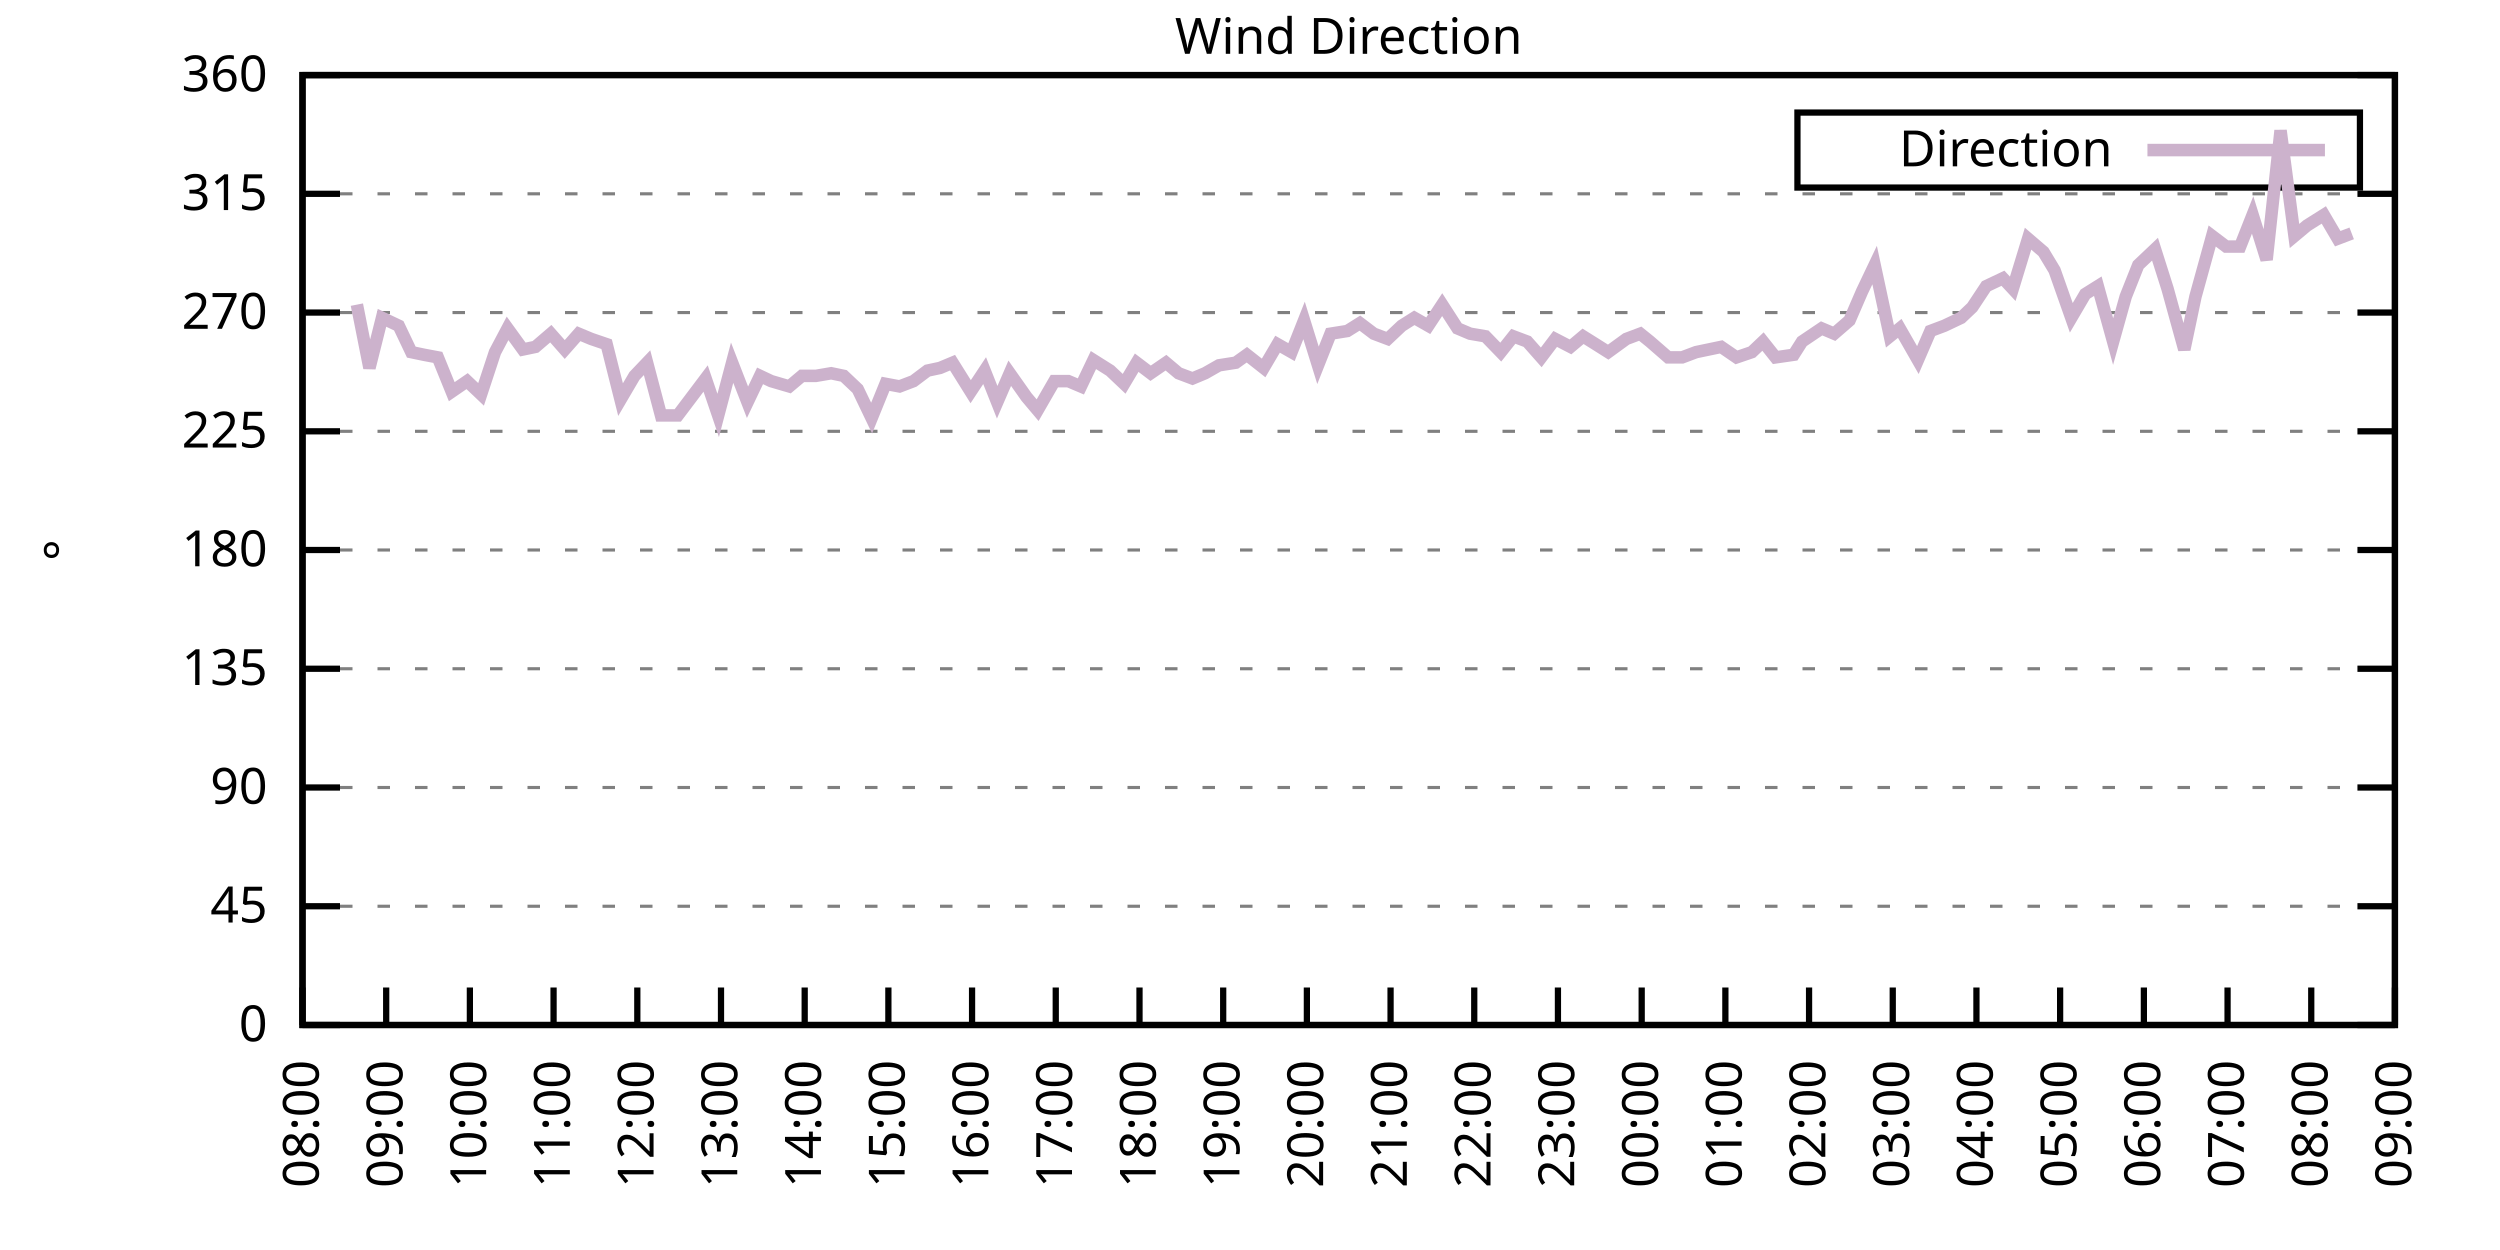
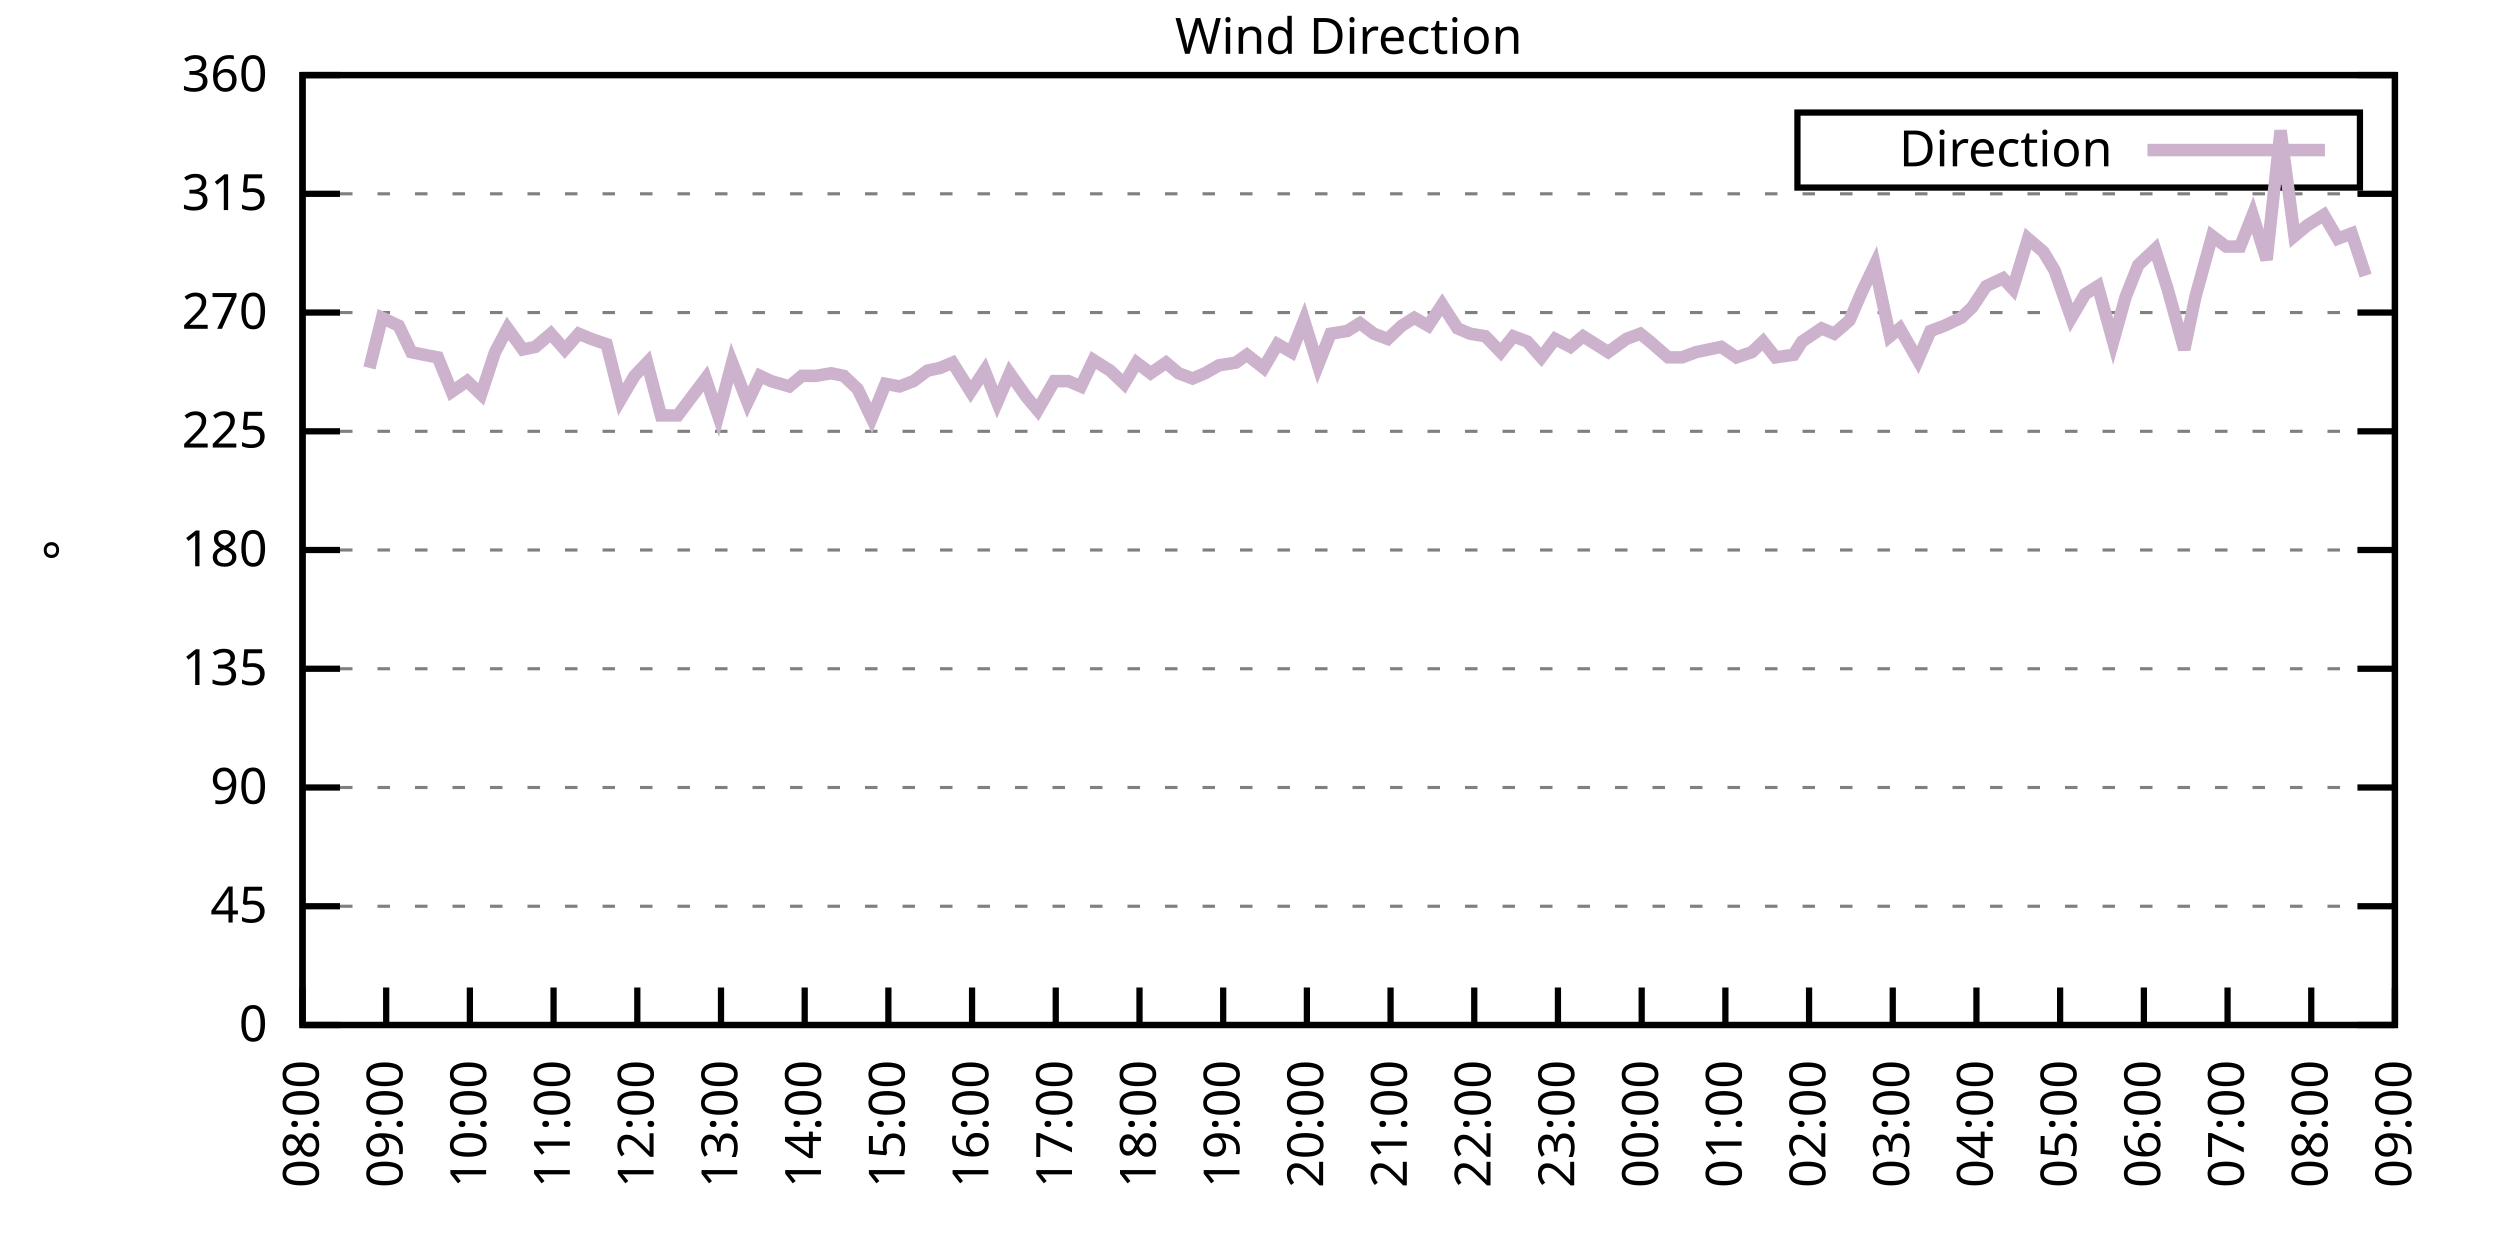
<svg xmlns="http://www.w3.org/2000/svg" xmlns:xlink="http://www.w3.org/1999/xlink" width="400" height="200" viewBox="0 0 400 200">
  <g id="gnuplot_canvas">
    <rect x="0" y="0" width="400" height="200" fill="none" />
    <defs>
      <circle id="gpDot" r="0.5" stroke-width="0.5" stroke="currentColor" />
      <path id="gpPt0" stroke-width="0.333" stroke="currentColor" d="M-1,0 h2 M0,-1 v2" />
      <path id="gpPt1" stroke-width="0.333" stroke="currentColor" d="M-1,-1 L1,1 M1,-1 L-1,1" />
      <path id="gpPt2" stroke-width="0.333" stroke="currentColor" d="M-1,0 L1,0 M0,-1 L0,1 M-1,-1 L1,1 M-1,1 L1,-1" />
      <rect id="gpPt3" stroke-width="0.333" stroke="currentColor" x="-1" y="-1" width="2" height="2" />
      <rect id="gpPt4" stroke-width="0.333" stroke="currentColor" fill="currentColor" x="-1" y="-1" width="2" height="2" />
      <circle id="gpPt5" stroke-width="0.333" stroke="currentColor" cx="0" cy="0" r="1" />
      <use xlink:href="#gpPt5" id="gpPt6" fill="currentColor" stroke="none" />
      <path id="gpPt7" stroke-width="0.333" stroke="currentColor" d="M0,-1.33 L-1.33,0.67 L1.33,0.67 z" />
      <use xlink:href="#gpPt7" id="gpPt8" fill="currentColor" stroke="none" />
      <use xlink:href="#gpPt7" id="gpPt9" stroke="currentColor" transform="rotate(180)" />
      <use xlink:href="#gpPt9" id="gpPt10" fill="currentColor" stroke="none" />
      <use xlink:href="#gpPt3" id="gpPt11" stroke="currentColor" transform="rotate(45)" />
      <use xlink:href="#gpPt11" id="gpPt12" fill="currentColor" stroke="none" />
      <path id="gpPt13" stroke-width="0.333" stroke="currentColor" d="M0,1.330 L1.265,0.411 L0.782,-1.067 L-0.782,-1.076 L-1.265,0.411 z" />
      <use xlink:href="#gpPt13" id="gpPt14" fill="currentColor" stroke="none" />
      <filter id="textbox" filterUnits="objectBoundingBox" x="0" y="0" height="1" width="1">
        <feFlood flood-color="white" flood-opacity="1" result="bgnd" />
        <feComposite in="SourceGraphic" in2="bgnd" operator="atop" />
      </filter>
      <filter id="greybox" filterUnits="objectBoundingBox" x="0" y="0" height="1" width="1">
        <feFlood flood-color="lightgrey" flood-opacity="1" result="grey" />
        <feComposite in="SourceGraphic" in2="grey" operator="atop" />
      </filter>
    </defs>
    <g fill="none" color="white" stroke="currentColor" stroke-width="1.00" stroke-linecap="butt" stroke-linejoin="miter">
</g>
    <g fill="none" color="black" stroke="currentColor" stroke-width="1.00" stroke-linecap="butt" stroke-linejoin="miter">
      <g stroke="none" shape-rendering="crispEdges">
        <polygon fill="rgb(255, 255, 255)" points="48.40,164.00 383.18,164.00 383.18,12.02 48.40,12.02 " />
      </g>
    </g>
    <g fill="none" color="black" stroke="currentColor" stroke-width="1.00" stroke-linecap="butt" stroke-linejoin="miter">
</g>
    <g fill="none" color="black" stroke="black" stroke-width="0.50" stroke-linecap="butt" stroke-linejoin="miter">
</g>
    <g fill="none" color="gray" stroke="currentColor" stroke-width="0.50" stroke-linecap="butt" stroke-linejoin="miter">
      <path stroke="gray" stroke-dasharray="2,4" class="gridline" d="M48.40,164.00 L383.19,164.00  " />
    </g>
    <g fill="none" color="gray" stroke="gray" stroke-width="1.00" stroke-linecap="butt" stroke-linejoin="miter">
</g>
    <g fill="none" color="black" stroke="currentColor" stroke-width="1.00" stroke-linecap="butt" stroke-linejoin="miter">
      <path stroke="black" d="M48.40,164.00 L54.40,164.00 M383.19,164.00 L377.19,164.00  " />
      <g transform="translate(42.80,166.60)" stroke="none" fill="black" font-family="Sans" font-size="8.00" text-anchor="end">
        <text>
          <tspan font-family="Sans"> 0</tspan>
        </text>
      </g>
    </g>
    <g fill="none" color="black" stroke="currentColor" stroke-width="1.00" stroke-linecap="butt" stroke-linejoin="miter">
</g>
    <g fill="none" color="black" stroke="black" stroke-width="0.50" stroke-linecap="butt" stroke-linejoin="miter">
</g>
    <g fill="none" color="gray" stroke="currentColor" stroke-width="0.50" stroke-linecap="butt" stroke-linejoin="miter">
      <path stroke="gray" stroke-dasharray="2,4" class="gridline" d="M48.40,145.00 L383.19,145.00  " />
    </g>
    <g fill="none" color="gray" stroke="gray" stroke-width="1.00" stroke-linecap="butt" stroke-linejoin="miter">
</g>
    <g fill="none" color="black" stroke="currentColor" stroke-width="1.00" stroke-linecap="butt" stroke-linejoin="miter">
      <path stroke="black" d="M48.40,145.00 L54.40,145.00 M383.19,145.00 L377.19,145.00  " />
      <g transform="translate(42.80,147.60)" stroke="none" fill="black" font-family="Sans" font-size="8.00" text-anchor="end">
        <text>
          <tspan font-family="Sans"> 45</tspan>
        </text>
      </g>
    </g>
    <g fill="none" color="black" stroke="currentColor" stroke-width="1.00" stroke-linecap="butt" stroke-linejoin="miter">
</g>
    <g fill="none" color="black" stroke="black" stroke-width="0.50" stroke-linecap="butt" stroke-linejoin="miter">
</g>
    <g fill="none" color="gray" stroke="currentColor" stroke-width="0.50" stroke-linecap="butt" stroke-linejoin="miter">
      <path stroke="gray" stroke-dasharray="2,4" class="gridline" d="M48.40,126.00 L383.19,126.00  " />
    </g>
    <g fill="none" color="gray" stroke="gray" stroke-width="1.00" stroke-linecap="butt" stroke-linejoin="miter">
</g>
    <g fill="none" color="black" stroke="currentColor" stroke-width="1.00" stroke-linecap="butt" stroke-linejoin="miter">
      <path stroke="black" d="M48.40,126.00 L54.40,126.00 M383.19,126.00 L377.19,126.00  " />
      <g transform="translate(42.80,128.60)" stroke="none" fill="black" font-family="Sans" font-size="8.00" text-anchor="end">
        <text>
          <tspan font-family="Sans"> 90</tspan>
        </text>
      </g>
    </g>
    <g fill="none" color="black" stroke="currentColor" stroke-width="1.00" stroke-linecap="butt" stroke-linejoin="miter">
</g>
    <g fill="none" color="black" stroke="black" stroke-width="0.50" stroke-linecap="butt" stroke-linejoin="miter">
</g>
    <g fill="none" color="gray" stroke="currentColor" stroke-width="0.50" stroke-linecap="butt" stroke-linejoin="miter">
      <path stroke="gray" stroke-dasharray="2,4" class="gridline" d="M48.40,107.00 L383.19,107.00  " />
    </g>
    <g fill="none" color="gray" stroke="gray" stroke-width="1.00" stroke-linecap="butt" stroke-linejoin="miter">
</g>
    <g fill="none" color="black" stroke="currentColor" stroke-width="1.00" stroke-linecap="butt" stroke-linejoin="miter">
      <path stroke="black" d="M48.40,107.00 L54.40,107.00 M383.19,107.00 L377.19,107.00  " />
      <g transform="translate(42.80,109.60)" stroke="none" fill="black" font-family="Sans" font-size="8.00" text-anchor="end">
        <text>
          <tspan font-family="Sans"> 135</tspan>
        </text>
      </g>
    </g>
    <g fill="none" color="black" stroke="currentColor" stroke-width="1.00" stroke-linecap="butt" stroke-linejoin="miter">
</g>
    <g fill="none" color="black" stroke="black" stroke-width="0.50" stroke-linecap="butt" stroke-linejoin="miter">
</g>
    <g fill="none" color="gray" stroke="currentColor" stroke-width="0.50" stroke-linecap="butt" stroke-linejoin="miter">
      <path stroke="gray" stroke-dasharray="2,4" class="gridline" d="M48.40,88.00 L383.19,88.00  " />
    </g>
    <g fill="none" color="gray" stroke="gray" stroke-width="1.00" stroke-linecap="butt" stroke-linejoin="miter">
</g>
    <g fill="none" color="black" stroke="currentColor" stroke-width="1.00" stroke-linecap="butt" stroke-linejoin="miter">
      <path stroke="black" d="M48.40,88.00 L54.40,88.00 M383.19,88.00 L377.19,88.00  " />
      <g transform="translate(42.80,90.60)" stroke="none" fill="black" font-family="Sans" font-size="8.00" text-anchor="end">
        <text>
          <tspan font-family="Sans"> 180</tspan>
        </text>
      </g>
    </g>
    <g fill="none" color="black" stroke="currentColor" stroke-width="1.00" stroke-linecap="butt" stroke-linejoin="miter">
</g>
    <g fill="none" color="black" stroke="black" stroke-width="0.50" stroke-linecap="butt" stroke-linejoin="miter">
</g>
    <g fill="none" color="gray" stroke="currentColor" stroke-width="0.50" stroke-linecap="butt" stroke-linejoin="miter">
      <path stroke="gray" stroke-dasharray="2,4" class="gridline" d="M48.40,69.01 L383.19,69.01  " />
    </g>
    <g fill="none" color="gray" stroke="gray" stroke-width="1.00" stroke-linecap="butt" stroke-linejoin="miter">
</g>
    <g fill="none" color="black" stroke="currentColor" stroke-width="1.00" stroke-linecap="butt" stroke-linejoin="miter">
      <path stroke="black" d="M48.40,69.01 L54.40,69.01 M383.19,69.01 L377.19,69.01  " />
      <g transform="translate(42.80,71.61)" stroke="none" fill="black" font-family="Sans" font-size="8.00" text-anchor="end">
        <text>
          <tspan font-family="Sans"> 225</tspan>
        </text>
      </g>
    </g>
    <g fill="none" color="black" stroke="currentColor" stroke-width="1.00" stroke-linecap="butt" stroke-linejoin="miter">
</g>
    <g fill="none" color="black" stroke="black" stroke-width="0.50" stroke-linecap="butt" stroke-linejoin="miter">
</g>
    <g fill="none" color="gray" stroke="currentColor" stroke-width="0.50" stroke-linecap="butt" stroke-linejoin="miter">
      <path stroke="gray" stroke-dasharray="2,4" class="gridline" d="M48.40,50.01 L383.19,50.01  " />
    </g>
    <g fill="none" color="gray" stroke="gray" stroke-width="1.00" stroke-linecap="butt" stroke-linejoin="miter">
</g>
    <g fill="none" color="black" stroke="currentColor" stroke-width="1.00" stroke-linecap="butt" stroke-linejoin="miter">
      <path stroke="black" d="M48.40,50.01 L54.40,50.01 M383.19,50.01 L377.19,50.01  " />
      <g transform="translate(42.80,52.61)" stroke="none" fill="black" font-family="Sans" font-size="8.00" text-anchor="end">
        <text>
          <tspan font-family="Sans"> 270</tspan>
        </text>
      </g>
    </g>
    <g fill="none" color="black" stroke="currentColor" stroke-width="1.00" stroke-linecap="butt" stroke-linejoin="miter">
</g>
    <g fill="none" color="black" stroke="black" stroke-width="0.50" stroke-linecap="butt" stroke-linejoin="miter">
</g>
    <g fill="none" color="gray" stroke="currentColor" stroke-width="0.50" stroke-linecap="butt" stroke-linejoin="miter">
      <path stroke="gray" stroke-dasharray="2,4" class="gridline" d="M48.40,31.01 L383.19,31.01  " />
    </g>
    <g fill="none" color="gray" stroke="gray" stroke-width="1.00" stroke-linecap="butt" stroke-linejoin="miter">
</g>
    <g fill="none" color="black" stroke="currentColor" stroke-width="1.00" stroke-linecap="butt" stroke-linejoin="miter">
      <path stroke="black" d="M48.40,31.01 L54.40,31.01 M383.19,31.01 L377.19,31.01  " />
      <g transform="translate(42.80,33.61)" stroke="none" fill="black" font-family="Sans" font-size="8.00" text-anchor="end">
        <text>
          <tspan font-family="Sans"> 315</tspan>
        </text>
      </g>
    </g>
    <g fill="none" color="black" stroke="currentColor" stroke-width="1.00" stroke-linecap="butt" stroke-linejoin="miter">
</g>
    <g fill="none" color="black" stroke="black" stroke-width="0.50" stroke-linecap="butt" stroke-linejoin="miter">
</g>
    <g fill="none" color="gray" stroke="currentColor" stroke-width="0.50" stroke-linecap="butt" stroke-linejoin="miter">
      <path stroke="gray" stroke-dasharray="2,4" class="gridline" d="M48.40,12.01 L383.19,12.01  " />
    </g>
    <g fill="none" color="gray" stroke="gray" stroke-width="1.00" stroke-linecap="butt" stroke-linejoin="miter">
</g>
    <g fill="none" color="black" stroke="currentColor" stroke-width="1.00" stroke-linecap="butt" stroke-linejoin="miter">
      <path stroke="black" d="M48.40,12.01 L54.40,12.01 M383.19,12.01 L377.19,12.01  " />
      <g transform="translate(42.80,14.61)" stroke="none" fill="black" font-family="Sans" font-size="8.00" text-anchor="end">
        <text>
          <tspan font-family="Sans"> 360</tspan>
        </text>
      </g>
    </g>
    <g fill="none" color="black" stroke="currentColor" stroke-width="1.00" stroke-linecap="butt" stroke-linejoin="miter">
      <path stroke="black" d="M48.40,164.00 L48.40,158.00  " />
      <g transform="translate(51.00,169.60) rotate(270.00)" stroke="none" fill="black" font-family="Sans" font-size="8.00" text-anchor="end">
        <text>
          <tspan font-family="Sans">08:00</tspan>
        </text>
      </g>
    </g>
    <g fill="none" color="black" stroke="currentColor" stroke-width="1.00" stroke-linecap="butt" stroke-linejoin="miter">
      <path stroke="black" d="M61.79,164.00 L61.79,158.00  " />
      <g transform="translate(64.39,169.60) rotate(270.00)" stroke="none" fill="black" font-family="Sans" font-size="8.00" text-anchor="end">
        <text>
          <tspan font-family="Sans">09:00</tspan>
        </text>
      </g>
    </g>
    <g fill="none" color="black" stroke="currentColor" stroke-width="1.00" stroke-linecap="butt" stroke-linejoin="miter">
      <path stroke="black" d="M75.18,164.00 L75.18,158.00  " />
      <g transform="translate(77.78,169.60) rotate(270.00)" stroke="none" fill="black" font-family="Sans" font-size="8.00" text-anchor="end">
        <text>
          <tspan font-family="Sans">10:00</tspan>
        </text>
      </g>
    </g>
    <g fill="none" color="black" stroke="currentColor" stroke-width="1.00" stroke-linecap="butt" stroke-linejoin="miter">
      <path stroke="black" d="M88.57,164.00 L88.57,158.00  " />
      <g transform="translate(91.17,169.60) rotate(270.00)" stroke="none" fill="black" font-family="Sans" font-size="8.00" text-anchor="end">
        <text>
          <tspan font-family="Sans">11:00</tspan>
        </text>
      </g>
    </g>
    <g fill="none" color="black" stroke="currentColor" stroke-width="1.00" stroke-linecap="butt" stroke-linejoin="miter">
      <path stroke="black" d="M101.97,164.00 L101.97,158.00  " />
      <g transform="translate(104.57,169.60) rotate(270.00)" stroke="none" fill="black" font-family="Sans" font-size="8.00" text-anchor="end">
        <text>
          <tspan font-family="Sans">12:00</tspan>
        </text>
      </g>
    </g>
    <g fill="none" color="black" stroke="currentColor" stroke-width="1.00" stroke-linecap="butt" stroke-linejoin="miter">
      <path stroke="black" d="M115.36,164.00 L115.36,158.00  " />
      <g transform="translate(117.96,169.60) rotate(270.00)" stroke="none" fill="black" font-family="Sans" font-size="8.00" text-anchor="end">
        <text>
          <tspan font-family="Sans">13:00</tspan>
        </text>
      </g>
    </g>
    <g fill="none" color="black" stroke="currentColor" stroke-width="1.00" stroke-linecap="butt" stroke-linejoin="miter">
      <path stroke="black" d="M128.75,164.00 L128.75,158.00  " />
      <g transform="translate(131.35,169.60) rotate(270.00)" stroke="none" fill="black" font-family="Sans" font-size="8.00" text-anchor="end">
        <text>
          <tspan font-family="Sans">14:00</tspan>
        </text>
      </g>
    </g>
    <g fill="none" color="black" stroke="currentColor" stroke-width="1.00" stroke-linecap="butt" stroke-linejoin="miter">
      <path stroke="black" d="M142.14,164.00 L142.14,158.00  " />
      <g transform="translate(144.74,169.60) rotate(270.00)" stroke="none" fill="black" font-family="Sans" font-size="8.00" text-anchor="end">
        <text>
          <tspan font-family="Sans">15:00</tspan>
        </text>
      </g>
    </g>
    <g fill="none" color="black" stroke="currentColor" stroke-width="1.00" stroke-linecap="butt" stroke-linejoin="miter">
      <path stroke="black" d="M155.53,164.00 L155.53,158.00  " />
      <g transform="translate(158.13,169.60) rotate(270.00)" stroke="none" fill="black" font-family="Sans" font-size="8.00" text-anchor="end">
        <text>
          <tspan font-family="Sans">16:00</tspan>
        </text>
      </g>
    </g>
    <g fill="none" color="black" stroke="currentColor" stroke-width="1.00" stroke-linecap="butt" stroke-linejoin="miter">
      <path stroke="black" d="M168.92,164.00 L168.92,158.00  " />
      <g transform="translate(171.52,169.60) rotate(270.00)" stroke="none" fill="black" font-family="Sans" font-size="8.00" text-anchor="end">
        <text>
          <tspan font-family="Sans">17:00</tspan>
        </text>
      </g>
    </g>
    <g fill="none" color="black" stroke="currentColor" stroke-width="1.00" stroke-linecap="butt" stroke-linejoin="miter">
      <path stroke="black" d="M182.32,164.00 L182.32,158.00  " />
      <g transform="translate(184.92,169.60) rotate(270.00)" stroke="none" fill="black" font-family="Sans" font-size="8.00" text-anchor="end">
        <text>
          <tspan font-family="Sans">18:00</tspan>
        </text>
      </g>
    </g>
    <g fill="none" color="black" stroke="currentColor" stroke-width="1.00" stroke-linecap="butt" stroke-linejoin="miter">
      <path stroke="black" d="M195.71,164.00 L195.71,158.00  " />
      <g transform="translate(198.31,169.60) rotate(270.00)" stroke="none" fill="black" font-family="Sans" font-size="8.00" text-anchor="end">
        <text>
          <tspan font-family="Sans">19:00</tspan>
        </text>
      </g>
    </g>
    <g fill="none" color="black" stroke="currentColor" stroke-width="1.00" stroke-linecap="butt" stroke-linejoin="miter">
      <path stroke="black" d="M209.10,164.00 L209.10,158.00  " />
      <g transform="translate(211.70,169.60) rotate(270.00)" stroke="none" fill="black" font-family="Sans" font-size="8.00" text-anchor="end">
        <text>
          <tspan font-family="Sans">20:00</tspan>
        </text>
      </g>
    </g>
    <g fill="none" color="black" stroke="currentColor" stroke-width="1.00" stroke-linecap="butt" stroke-linejoin="miter">
      <path stroke="black" d="M222.49,164.00 L222.49,158.00  " />
      <g transform="translate(225.09,169.60) rotate(270.00)" stroke="none" fill="black" font-family="Sans" font-size="8.00" text-anchor="end">
        <text>
          <tspan font-family="Sans">21:00</tspan>
        </text>
      </g>
    </g>
    <g fill="none" color="black" stroke="currentColor" stroke-width="1.00" stroke-linecap="butt" stroke-linejoin="miter">
      <path stroke="black" d="M235.88,164.00 L235.88,158.00  " />
      <g transform="translate(238.48,169.60) rotate(270.00)" stroke="none" fill="black" font-family="Sans" font-size="8.00" text-anchor="end">
        <text>
          <tspan font-family="Sans">22:00</tspan>
        </text>
      </g>
    </g>
    <g fill="none" color="black" stroke="currentColor" stroke-width="1.00" stroke-linecap="butt" stroke-linejoin="miter">
      <path stroke="black" d="M249.27,164.00 L249.27,158.00  " />
      <g transform="translate(251.87,169.60) rotate(270.00)" stroke="none" fill="black" font-family="Sans" font-size="8.00" text-anchor="end">
        <text>
          <tspan font-family="Sans">23:00</tspan>
        </text>
      </g>
    </g>
    <g fill="none" color="black" stroke="currentColor" stroke-width="1.00" stroke-linecap="butt" stroke-linejoin="miter">
      <path stroke="black" d="M262.67,164.00 L262.67,158.00  " />
      <g transform="translate(265.27,169.60) rotate(270.00)" stroke="none" fill="black" font-family="Sans" font-size="8.00" text-anchor="end">
        <text>
          <tspan font-family="Sans">00:00</tspan>
        </text>
      </g>
    </g>
    <g fill="none" color="black" stroke="currentColor" stroke-width="1.00" stroke-linecap="butt" stroke-linejoin="miter">
      <path stroke="black" d="M276.06,164.00 L276.06,158.00  " />
      <g transform="translate(278.66,169.60) rotate(270.00)" stroke="none" fill="black" font-family="Sans" font-size="8.00" text-anchor="end">
        <text>
          <tspan font-family="Sans">01:00</tspan>
        </text>
      </g>
    </g>
    <g fill="none" color="black" stroke="currentColor" stroke-width="1.00" stroke-linecap="butt" stroke-linejoin="miter">
      <path stroke="black" d="M289.45,164.00 L289.45,158.00  " />
      <g transform="translate(292.05,169.60) rotate(270.00)" stroke="none" fill="black" font-family="Sans" font-size="8.00" text-anchor="end">
        <text>
          <tspan font-family="Sans">02:00</tspan>
        </text>
      </g>
    </g>
    <g fill="none" color="black" stroke="currentColor" stroke-width="1.00" stroke-linecap="butt" stroke-linejoin="miter">
      <path stroke="black" d="M302.84,164.00 L302.84,158.00  " />
      <g transform="translate(305.44,169.60) rotate(270.00)" stroke="none" fill="black" font-family="Sans" font-size="8.00" text-anchor="end">
        <text>
          <tspan font-family="Sans">03:00</tspan>
        </text>
      </g>
    </g>
    <g fill="none" color="black" stroke="currentColor" stroke-width="1.00" stroke-linecap="butt" stroke-linejoin="miter">
      <path stroke="black" d="M316.23,164.00 L316.23,158.00  " />
      <g transform="translate(318.83,169.60) rotate(270.00)" stroke="none" fill="black" font-family="Sans" font-size="8.00" text-anchor="end">
        <text>
          <tspan font-family="Sans">04:00</tspan>
        </text>
      </g>
    </g>
    <g fill="none" color="black" stroke="currentColor" stroke-width="1.00" stroke-linecap="butt" stroke-linejoin="miter">
      <path stroke="black" d="M329.62,164.00 L329.62,158.00  " />
      <g transform="translate(332.22,169.60) rotate(270.00)" stroke="none" fill="black" font-family="Sans" font-size="8.00" text-anchor="end">
        <text>
          <tspan font-family="Sans">05:00</tspan>
        </text>
      </g>
    </g>
    <g fill="none" color="black" stroke="currentColor" stroke-width="1.00" stroke-linecap="butt" stroke-linejoin="miter">
      <path stroke="black" d="M343.02,164.00 L343.02,158.00  " />
      <g transform="translate(345.62,169.60) rotate(270.00)" stroke="none" fill="black" font-family="Sans" font-size="8.00" text-anchor="end">
        <text>
          <tspan font-family="Sans">06:00</tspan>
        </text>
      </g>
    </g>
    <g fill="none" color="black" stroke="currentColor" stroke-width="1.00" stroke-linecap="butt" stroke-linejoin="miter">
      <path stroke="black" d="M356.41,164.00 L356.41,158.00  " />
      <g transform="translate(359.01,169.60) rotate(270.00)" stroke="none" fill="black" font-family="Sans" font-size="8.00" text-anchor="end">
        <text>
          <tspan font-family="Sans">07:00</tspan>
        </text>
      </g>
    </g>
    <g fill="none" color="black" stroke="currentColor" stroke-width="1.00" stroke-linecap="butt" stroke-linejoin="miter">
      <path stroke="black" d="M369.80,164.00 L369.80,158.00  " />
      <g transform="translate(372.40,169.60) rotate(270.00)" stroke="none" fill="black" font-family="Sans" font-size="8.00" text-anchor="end">
        <text>
          <tspan font-family="Sans">08:00</tspan>
        </text>
      </g>
    </g>
    <g fill="none" color="black" stroke="currentColor" stroke-width="1.00" stroke-linecap="butt" stroke-linejoin="miter">
      <path stroke="black" d="M383.19,164.00 L383.19,158.00  " />
      <g transform="translate(385.79,169.60) rotate(270.00)" stroke="none" fill="black" font-family="Sans" font-size="8.00" text-anchor="end">
        <text>
          <tspan font-family="Sans">09:00</tspan>
        </text>
      </g>
    </g>
    <g fill="none" color="black" stroke="currentColor" stroke-width="1.00" stroke-linecap="butt" stroke-linejoin="miter">
</g>
    <g fill="none" color="black" stroke="currentColor" stroke-width="1.00" stroke-linecap="butt" stroke-linejoin="miter">
      <path stroke="black" d="M48.40,12.01 L48.40,164.00 L383.19,164.00 L383.19,12.01 L48.40,12.01 Z  " />
    </g>
    <g fill="none" color="black" stroke="currentColor" stroke-width="1.00" stroke-linecap="butt" stroke-linejoin="miter">
</g>
    <g fill="none" color="black" stroke="currentColor" stroke-width="1.00" stroke-linecap="butt" stroke-linejoin="miter">
      <path stroke="black" d="M287.59,30.01 L287.59,18.01 L377.59,18.01 L377.59,30.01 L287.59,30.01 Z  " />
    </g>
    <g id="Wind_direction_plot_1">
      <g fill="none" color="white" stroke="black" stroke-width="2.00" stroke-linecap="butt" stroke-linejoin="miter">
</g>
      <g fill="none" color="black" stroke="currentColor" stroke-width="2.00" stroke-linecap="butt" stroke-linejoin="miter">
        <g transform="translate(337.99,26.61)" stroke="none" fill="black" font-family="Sans" font-size="8.00" text-anchor="end">
          <text>
            <tspan font-family="Sans">Direction</tspan>
          </text>
        </g>
      </g>
      <g fill="none" color="black" stroke="currentColor" stroke-width="2.00" stroke-linecap="butt" stroke-linejoin="miter">
-         <path stroke="rgb(204, 178, 204)" d="M343.59,24.01 L371.99,24.01 M57.10,48.74 L59.11,58.87 L61.12,50.85 L63.80,52.12 L65.81,56.34 L67.82,56.76   L70.05,57.18 L72.28,62.67 L74.74,60.98 L76.97,63.10 L79.20,56.34 L81.21,52.54 L83.66,55.92 L85.67,55.50   L88.13,53.39 L90.36,55.92 L92.59,53.39 L94.60,54.23 L97.06,55.07 L99.29,63.94 L101.52,60.14 L103.53,58.03   L105.76,66.47 L108.44,66.47 L110.67,63.52 L112.90,60.56 L114.91,66.47 L117.14,58.03 L119.60,64.36 L121.61,60.14   L123.39,60.98 L126.29,61.83 L128.30,60.14 L130.54,60.14 L132.99,59.72 L135.00,60.14 L137.23,62.25 L139.46,66.90   L141.69,61.41 L143.93,61.83 L146.16,60.98 L148.39,59.30 L150.40,58.87 L152.41,58.03 L155.31,62.67 L157.54,59.30   L159.55,64.36 L161.56,59.72 L164.24,63.52 L166.02,65.63 L168.70,60.98 L170.93,60.98 L172.94,61.83 L174.95,57.61   L177.63,59.30 L179.86,61.41 L181.87,58.03 L184.10,59.72 L186.56,58.03 L188.57,59.72 L190.80,60.56 L192.81,59.72   L195.04,58.45 L197.72,58.03 L199.50,56.76 L202.18,58.87 L204.41,55.07 L206.64,56.34 L208.65,51.27 L210.88,58.45   L212.89,53.39 L215.57,52.96 L217.58,51.70 L219.81,53.39 L222.04,54.23 L224.28,52.12 L226.29,50.85 L228.52,52.12   L230.75,48.74 L233.20,52.54 L235.21,53.39 L237.67,53.81 L240.12,56.34 L242.13,53.81 L244.36,54.65 L246.60,57.18   L248.83,54.23 L251.28,55.50 L253.29,53.81 L255.30,55.07 L257.31,56.34 L260.21,54.23 L262.44,53.39 L264.00,54.65   L266.91,57.18 L269.14,57.18 L271.37,56.34 L275.39,55.50 L277.84,57.18 L280.30,56.34 L282.08,54.65 L284.09,57.18   L286.99,56.76 L288.33,54.65 L291.46,52.54 L293.47,53.39 L295.92,51.27 L297.93,46.63 L299.94,42.41 L302.39,53.81   L303.96,52.54 L306.86,57.61 L308.87,52.96 L311.10,52.12 L313.78,50.85 L315.56,49.16 L317.79,45.79 L320.47,44.52   L322.04,46.21 L324.49,38.19 L326.95,40.30 L328.73,43.25 L331.41,50.85 L333.64,47.05 L335.65,45.79 L338.10,54.65   L340.11,47.47 L342.12,42.41 L344.80,39.87 L346.81,46.21 L349.49,55.92 L351.27,47.47 L353.95,37.76 L356.18,39.45   L358.42,39.45 L360.42,34.39 L362.66,41.56 L364.89,20.88 L367.12,37.76 L369.13,36.08 L371.81,34.39 L374.04,38.19   L376.27,37.34  " />
+         <path stroke="rgb(204, 178, 204)" d="M343.59,24.01 L371.99,24.01 M59.11,58.87 L61.12,50.85 L63.80,52.12 L65.81,56.34 L67.82,56.76 L70.05,57.18   L72.28,62.67 L74.74,60.98 L76.97,63.10 L79.20,56.34 L81.21,52.54 L83.66,55.92 L85.67,55.50 L88.13,53.39   L90.36,55.92 L92.59,53.39 L94.60,54.23 L97.06,55.07 L99.29,63.94 L101.52,60.14 L103.53,58.03 L105.76,66.47   L108.44,66.47 L110.67,63.52 L112.90,60.56 L114.91,66.47 L117.14,58.03 L119.60,64.36 L121.61,60.14 L123.39,60.98   L126.29,61.83 L128.30,60.14 L130.54,60.14 L132.99,59.72 L135.00,60.14 L137.23,62.25 L139.46,66.90 L141.69,61.41   L143.93,61.83 L146.16,60.98 L148.39,59.30 L150.40,58.87 L152.41,58.03 L155.31,62.67 L157.54,59.30 L159.55,64.36   L161.56,59.72 L164.24,63.52 L166.02,65.63 L168.70,60.98 L170.93,60.98 L172.94,61.83 L174.95,57.61 L177.63,59.30   L179.86,61.41 L181.87,58.03 L184.10,59.72 L186.56,58.03 L188.57,59.72 L190.80,60.56 L192.81,59.72 L195.04,58.45   L197.72,58.03 L199.50,56.76 L202.18,58.87 L204.41,55.07 L206.64,56.34 L208.65,51.27 L210.88,58.45 L212.89,53.39   L215.57,52.96 L217.58,51.70 L219.81,53.39 L222.04,54.23 L224.28,52.12 L226.29,50.85 L228.52,52.12 L230.75,48.74   L233.20,52.54 L235.21,53.39 L237.67,53.81 L240.12,56.34 L242.13,53.81 L244.36,54.65 L246.60,57.18 L248.83,54.23   L251.28,55.50 L253.29,53.81 L255.30,55.07 L257.31,56.34 L260.21,54.23 L262.44,53.39 L264.00,54.65 L266.91,57.18   L269.14,57.18 L271.37,56.34 L275.39,55.50 L277.84,57.18 L280.30,56.34 L282.08,54.65 L284.09,57.18 L286.99,56.76   L288.33,54.65 L291.46,52.54 L293.47,53.39 L295.92,51.27 L297.93,46.63 L299.94,42.41 L302.39,53.81 L303.96,52.54   L306.86,57.61 L308.87,52.96 L311.10,52.12 L313.78,50.85 L315.56,49.16 L317.79,45.79 L320.47,44.52 L322.04,46.21   L324.49,38.19 L326.95,40.30 L328.73,43.25 L331.41,50.85 L333.64,47.05 L335.65,45.79 L338.10,54.65 L340.11,47.47   L342.12,42.41 L344.80,39.87 L346.81,46.21 L349.49,55.92 L351.27,47.47 L353.95,37.76 L356.18,39.45 L358.42,39.45   L360.42,34.39 L362.66,41.56 L364.89,20.88 L367.12,37.76 L369.13,36.08 L371.81,34.39 L374.04,38.19 L376.27,37.34   L378.50,44.10  " />
      </g>
    </g>
    <g fill="none" color="black" stroke="currentColor" stroke-width="2.00" stroke-linecap="butt" stroke-linejoin="miter">
</g>
    <g fill="none" color="black" stroke="black" stroke-width="1.00" stroke-linecap="butt" stroke-linejoin="miter">
</g>
    <g fill="none" color="black" stroke="currentColor" stroke-width="1.00" stroke-linecap="butt" stroke-linejoin="miter">
      <path stroke="black" d="M48.40,12.01 L48.40,164.00 L383.19,164.00 L383.19,12.01 L48.40,12.01 Z  " />
      <g transform="translate(12.80,88.01) rotate(270.00)" stroke="none" fill="black" font-family="Sans" font-size="8.00" text-anchor="middle">
        <text>
          <tspan font-family="Sans">°</tspan>
        </text>
      </g>
    </g>
    <g fill="none" color="black" stroke="currentColor" stroke-width="1.00" stroke-linecap="butt" stroke-linejoin="miter">
</g>
    <g fill="none" color="black" stroke="currentColor" stroke-width="1.00" stroke-linecap="butt" stroke-linejoin="miter">
      <g transform="translate(215.79,8.61)" stroke="none" fill="black" font-family="Sans" font-size="8.00" text-anchor="middle">
        <text>
          <tspan font-family="Sans">Wind Direction</tspan>
        </text>
      </g>
    </g>
    <g fill="none" color="black" stroke="currentColor" stroke-width="1.00" stroke-linecap="butt" stroke-linejoin="miter">
</g>
  </g>
</svg>
